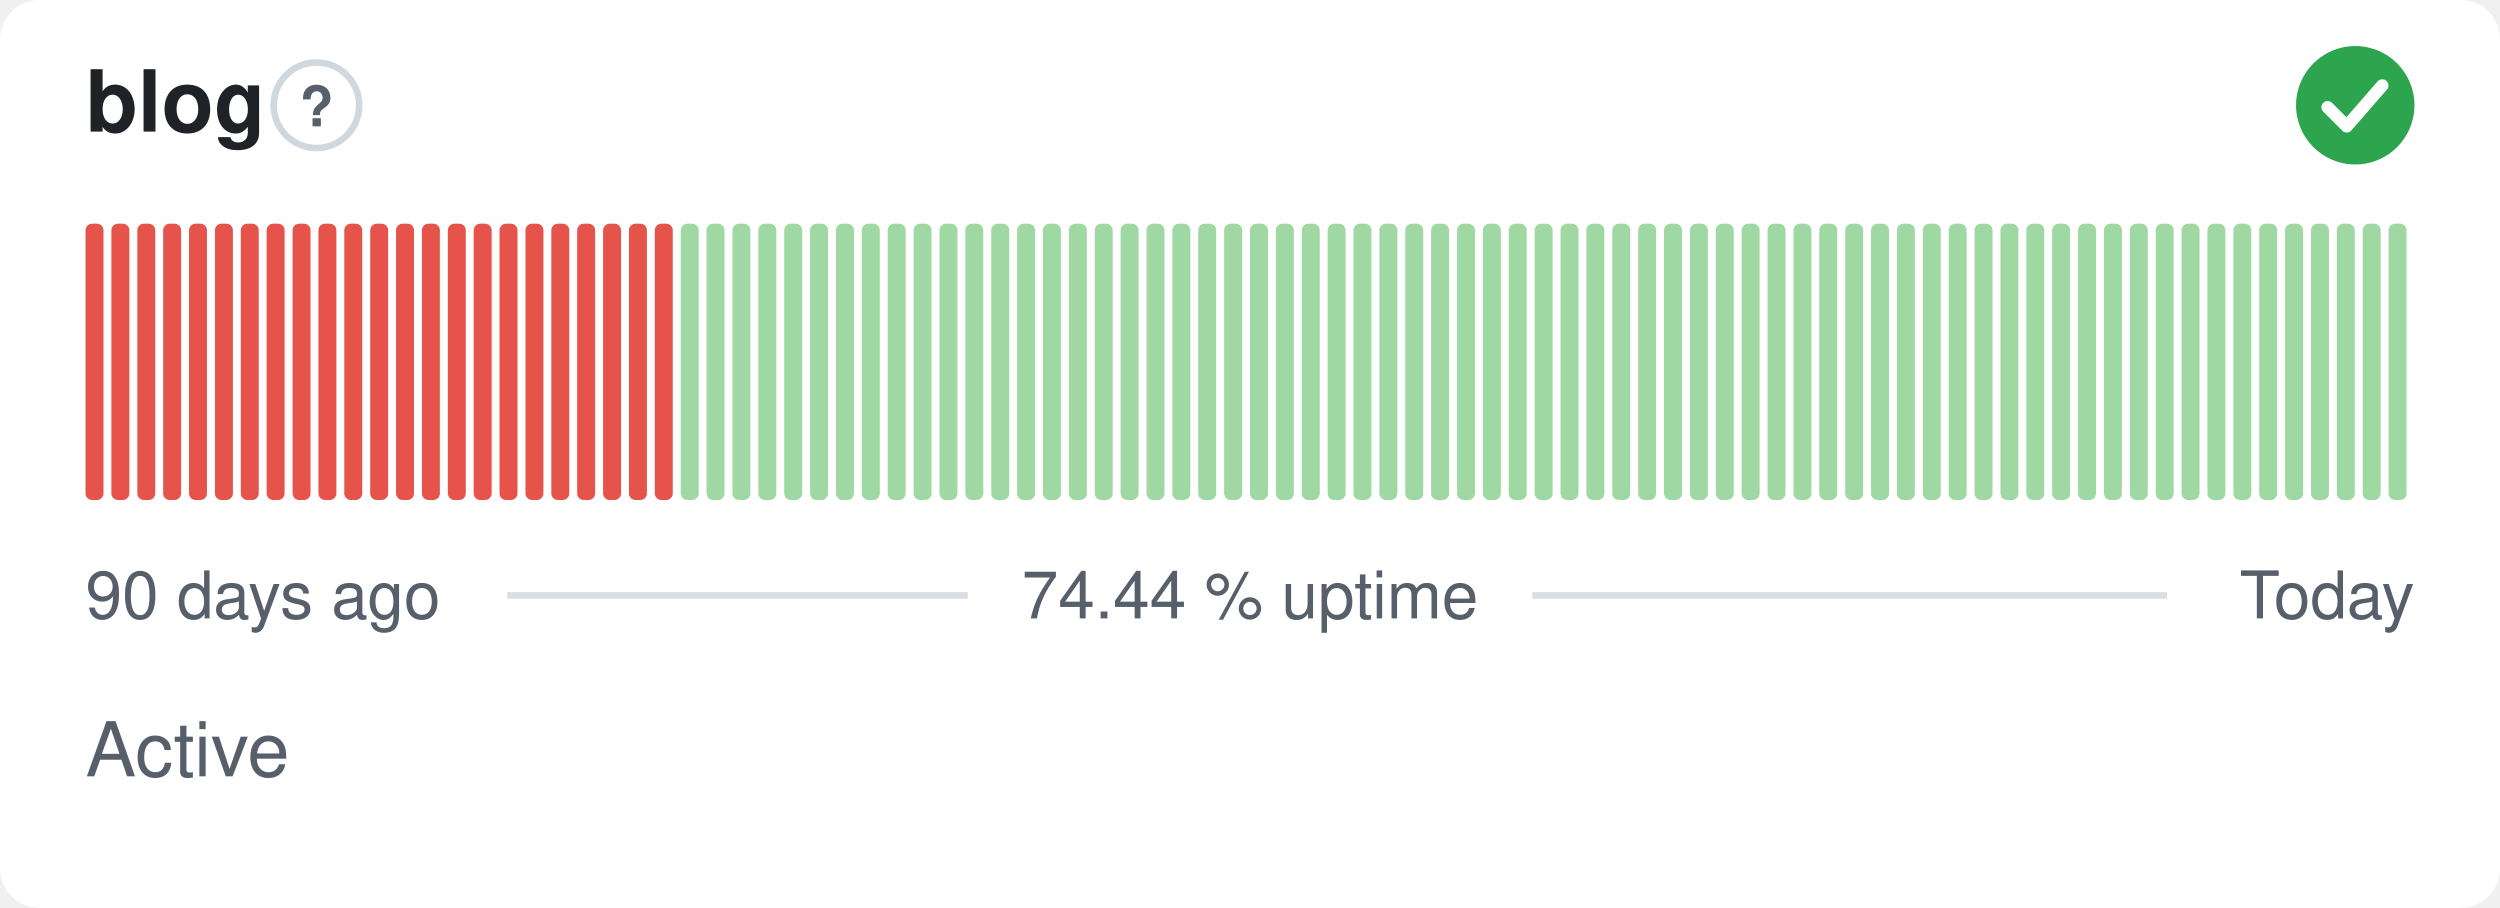
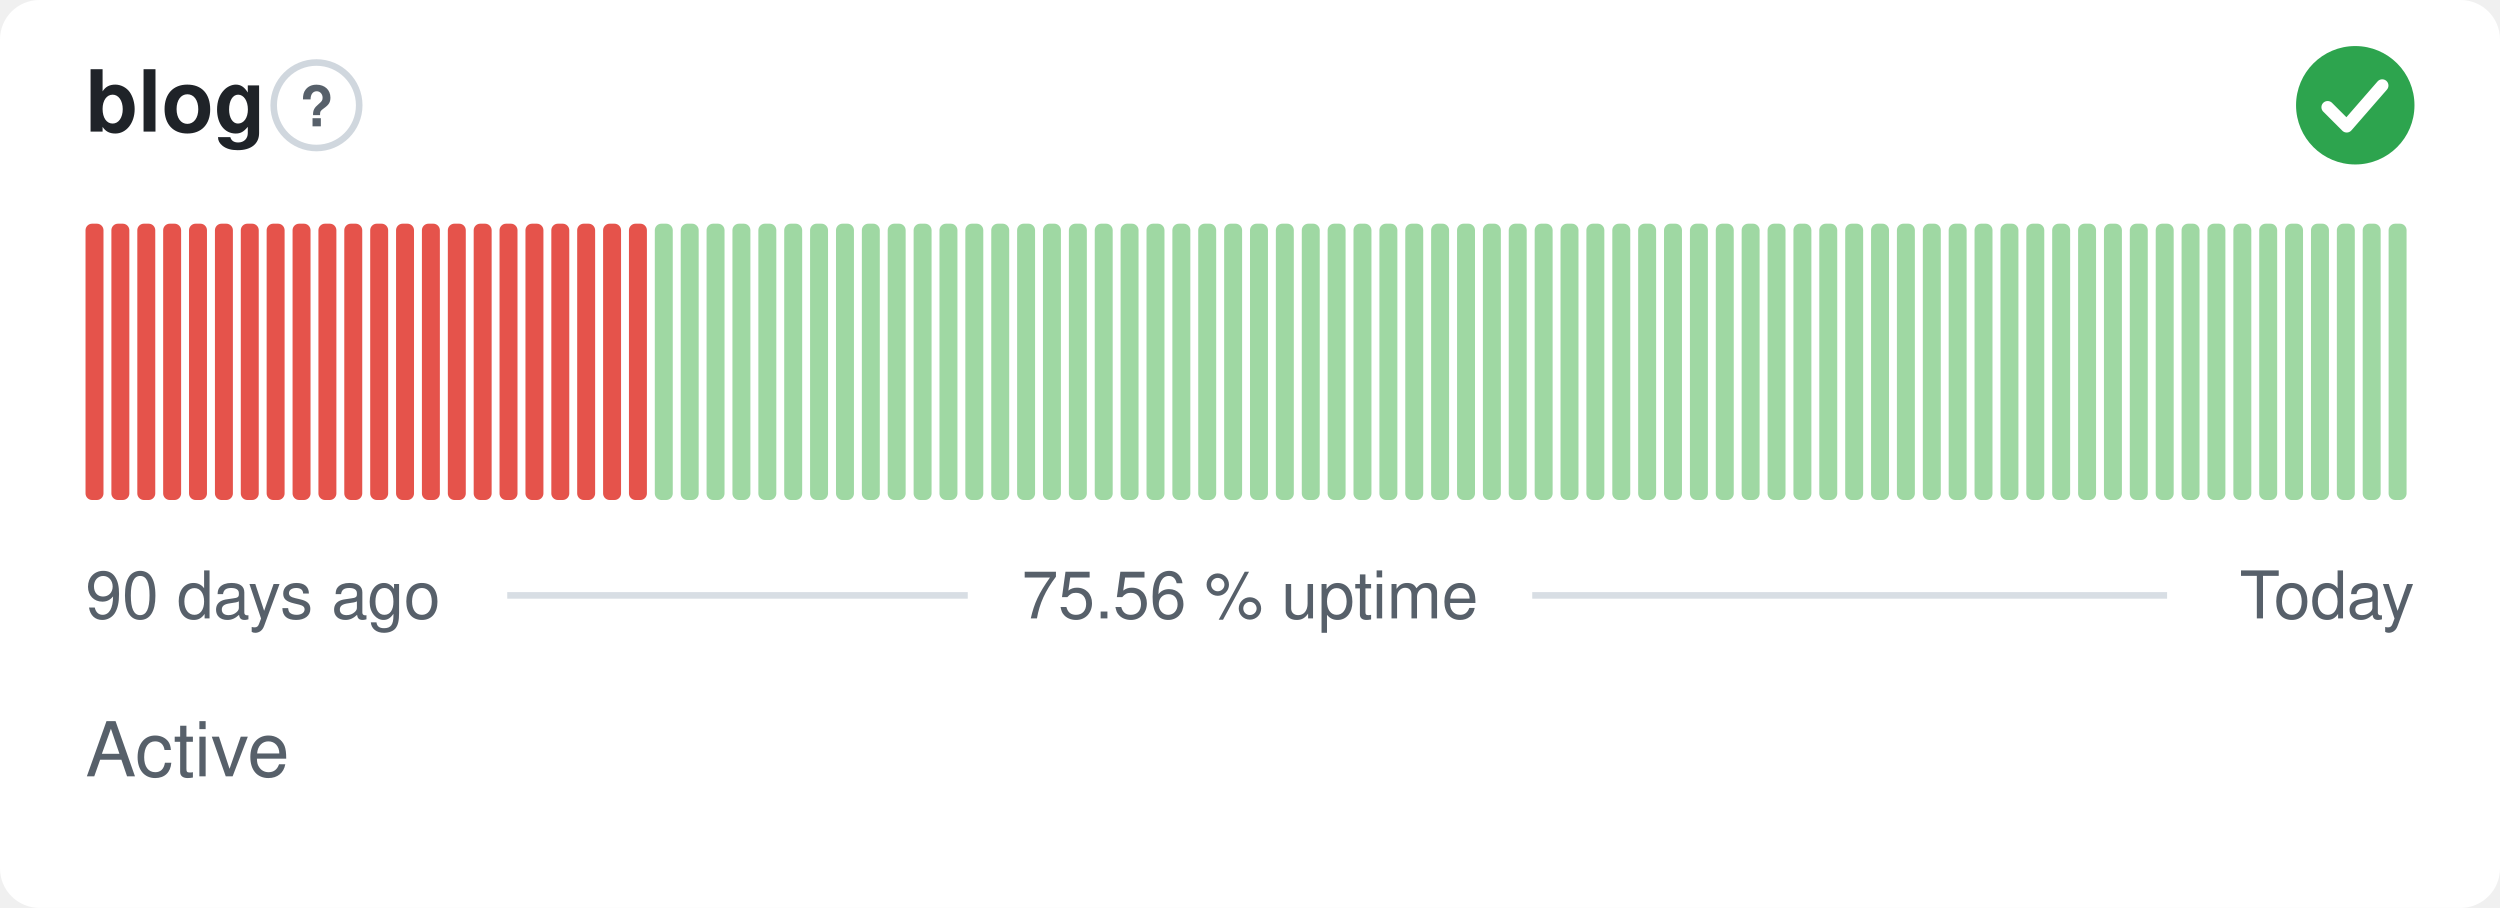
- <svg xmlns="http://www.w3.org/2000/svg" width="380" height="138" viewBox="0 0 380 138" role="img" aria-label="blog: Active, 74.44 % uptime over the last 90 days" font-family="-apple-system,BlinkMacSystemFont,'Segoe UI',Helvetica,Arial,sans-serif">
+ <svg xmlns="http://www.w3.org/2000/svg" width="380" height="138" viewBox="0 0 380 138" role="img" aria-label="blog: Active, 75.56 % uptime over the last 90 days" font-family="-apple-system,BlinkMacSystemFont,'Segoe UI',Helvetica,Arial,sans-serif">
  <style>
    @media (prefers-color-scheme: dark) {
      .bg { fill: #0d1117 }
      .title { fill: #e6edf3 }
      .muted { fill: #8b949e }
      .hint { stroke: #30363d }
      .rule { stroke: #30363d }
      .nodata { fill: #21262d }
    }
  </style>
  <rect class="bg" width="380" height="138" rx="6" fill="#ffffff" />
  <text class="title" x="13" y="20" font-size="13" font-weight="600" fill="#1f2328">blog</text>
  <circle class="hint" cx="48.1" cy="16" r="6.5" fill="none" stroke="#d0d7de" stroke-width="1" />
  <text class="muted" x="48.1" y="19.2" text-anchor="middle" font-size="8.5" font-weight="700" fill="#57606a">?</text>
  <circle cx="358" cy="16" r="9" fill="#2da44e" />
  <path d="M353.80 16.30l2.90 2.90 5.40 -6.20" fill="none" stroke="#fff" stroke-width="1.89" stroke-linecap="round" stroke-linejoin="round" />
  <rect x="13.00" y="34.00" width="2.73" height="42.00" rx="1" fill="#e5534b" />
  <rect x="16.93" y="34.00" width="2.73" height="42.00" rx="1" fill="#e5534b" />
  <rect x="20.87" y="34.00" width="2.73" height="42.00" rx="1" fill="#e5534b" />
  <rect x="24.80" y="34.00" width="2.73" height="42.00" rx="1" fill="#e5534b" />
  <rect x="28.73" y="34.00" width="2.73" height="42.00" rx="1" fill="#e5534b" />
  <rect x="32.67" y="34.00" width="2.73" height="42.00" rx="1" fill="#e5534b" />
  <rect x="36.60" y="34.00" width="2.73" height="42.00" rx="1" fill="#e5534b" />
  <rect x="40.53" y="34.00" width="2.73" height="42.00" rx="1" fill="#e5534b" />
  <rect x="44.47" y="34.00" width="2.73" height="42.00" rx="1" fill="#e5534b" />
  <rect x="48.40" y="34.00" width="2.73" height="42.00" rx="1" fill="#e5534b" />
  <rect x="52.33" y="34.00" width="2.73" height="42.00" rx="1" fill="#e5534b" />
  <rect x="56.27" y="34.00" width="2.73" height="42.00" rx="1" fill="#e5534b" />
  <rect x="60.20" y="34.00" width="2.73" height="42.00" rx="1" fill="#e5534b" />
  <rect x="64.13" y="34.00" width="2.73" height="42.00" rx="1" fill="#e5534b" />
  <rect x="68.07" y="34.00" width="2.73" height="42.00" rx="1" fill="#e5534b" />
  <rect x="72.00" y="34.00" width="2.73" height="42.00" rx="1" fill="#e5534b" />
  <rect x="75.93" y="34.00" width="2.73" height="42.00" rx="1" fill="#e5534b" />
  <rect x="79.87" y="34.00" width="2.73" height="42.00" rx="1" fill="#e5534b" />
  <rect x="83.80" y="34.00" width="2.73" height="42.00" rx="1" fill="#e5534b" />
  <rect x="87.73" y="34.00" width="2.73" height="42.00" rx="1" fill="#e5534b" />
  <rect x="91.67" y="34.00" width="2.73" height="42.00" rx="1" fill="#e5534b" />
  <rect x="95.60" y="34.00" width="2.73" height="42.00" rx="1" fill="#e5534b" />
-   <rect x="99.53" y="34.00" width="2.73" height="42.00" rx="1" fill="#e5534b" />
+   <rect x="99.53" y="34.00" width="2.73" height="42.00" rx="1" fill="#9fd8a3" />
  <rect x="103.47" y="34.00" width="2.73" height="42.00" rx="1" fill="#9fd8a3" />
  <rect x="107.40" y="34.00" width="2.73" height="42.00" rx="1" fill="#9fd8a3" />
  <rect x="111.33" y="34.00" width="2.73" height="42.00" rx="1" fill="#9fd8a3" />
  <rect x="115.27" y="34.00" width="2.73" height="42.00" rx="1" fill="#9fd8a3" />
  <rect x="119.20" y="34.00" width="2.73" height="42.00" rx="1" fill="#9fd8a3" />
  <rect x="123.13" y="34.00" width="2.73" height="42.00" rx="1" fill="#9fd8a3" />
  <rect x="127.07" y="34.00" width="2.73" height="42.00" rx="1" fill="#9fd8a3" />
  <rect x="131.00" y="34.00" width="2.73" height="42.00" rx="1" fill="#9fd8a3" />
  <rect x="134.93" y="34.00" width="2.73" height="42.00" rx="1" fill="#9fd8a3" />
  <rect x="138.87" y="34.00" width="2.73" height="42.00" rx="1" fill="#9fd8a3" />
  <rect x="142.80" y="34.00" width="2.73" height="42.00" rx="1" fill="#9fd8a3" />
  <rect x="146.73" y="34.00" width="2.73" height="42.00" rx="1" fill="#9fd8a3" />
  <rect x="150.67" y="34.00" width="2.73" height="42.00" rx="1" fill="#9fd8a3" />
  <rect x="154.60" y="34.00" width="2.73" height="42.00" rx="1" fill="#9fd8a3" />
  <rect x="158.53" y="34.00" width="2.73" height="42.00" rx="1" fill="#9fd8a3" />
  <rect x="162.47" y="34.00" width="2.73" height="42.00" rx="1" fill="#9fd8a3" />
  <rect x="166.40" y="34.00" width="2.73" height="42.00" rx="1" fill="#9fd8a3" />
  <rect x="170.33" y="34.00" width="2.73" height="42.00" rx="1" fill="#9fd8a3" />
  <rect x="174.27" y="34.00" width="2.73" height="42.00" rx="1" fill="#9fd8a3" />
  <rect x="178.20" y="34.00" width="2.73" height="42.00" rx="1" fill="#9fd8a3" />
  <rect x="182.13" y="34.00" width="2.73" height="42.00" rx="1" fill="#9fd8a3" />
  <rect x="186.07" y="34.00" width="2.73" height="42.00" rx="1" fill="#9fd8a3" />
  <rect x="190.00" y="34.00" width="2.73" height="42.00" rx="1" fill="#9fd8a3" />
  <rect x="193.93" y="34.00" width="2.73" height="42.00" rx="1" fill="#9fd8a3" />
  <rect x="197.87" y="34.00" width="2.73" height="42.00" rx="1" fill="#9fd8a3" />
  <rect x="201.80" y="34.00" width="2.73" height="42.00" rx="1" fill="#9fd8a3" />
  <rect x="205.73" y="34.00" width="2.73" height="42.00" rx="1" fill="#9fd8a3" />
  <rect x="209.67" y="34.00" width="2.73" height="42.00" rx="1" fill="#9fd8a3" />
  <rect x="213.60" y="34.00" width="2.73" height="42.00" rx="1" fill="#9fd8a3" />
  <rect x="217.53" y="34.00" width="2.73" height="42.00" rx="1" fill="#9fd8a3" />
  <rect x="221.47" y="34.00" width="2.73" height="42.00" rx="1" fill="#9fd8a3" />
  <rect x="225.40" y="34.00" width="2.73" height="42.00" rx="1" fill="#9fd8a3" />
  <rect x="229.33" y="34.00" width="2.73" height="42.00" rx="1" fill="#9fd8a3" />
  <rect x="233.27" y="34.00" width="2.73" height="42.00" rx="1" fill="#9fd8a3" />
  <rect x="237.20" y="34.00" width="2.73" height="42.00" rx="1" fill="#9fd8a3" />
  <rect x="241.13" y="34.00" width="2.73" height="42.00" rx="1" fill="#9fd8a3" />
  <rect x="245.07" y="34.00" width="2.73" height="42.00" rx="1" fill="#9fd8a3" />
  <rect x="249.00" y="34.00" width="2.73" height="42.00" rx="1" fill="#9fd8a3" />
  <rect x="252.93" y="34.00" width="2.73" height="42.00" rx="1" fill="#9fd8a3" />
  <rect x="256.87" y="34.00" width="2.73" height="42.00" rx="1" fill="#9fd8a3" />
  <rect x="260.80" y="34.00" width="2.73" height="42.00" rx="1" fill="#9fd8a3" />
  <rect x="264.73" y="34.00" width="2.73" height="42.00" rx="1" fill="#9fd8a3" />
  <rect x="268.67" y="34.00" width="2.73" height="42.00" rx="1" fill="#9fd8a3" />
  <rect x="272.60" y="34.00" width="2.73" height="42.00" rx="1" fill="#9fd8a3" />
  <rect x="276.53" y="34.00" width="2.73" height="42.00" rx="1" fill="#9fd8a3" />
  <rect x="280.47" y="34.00" width="2.73" height="42.00" rx="1" fill="#9fd8a3" />
  <rect x="284.40" y="34.00" width="2.73" height="42.00" rx="1" fill="#9fd8a3" />
  <rect x="288.33" y="34.00" width="2.73" height="42.00" rx="1" fill="#9fd8a3" />
  <rect x="292.27" y="34.00" width="2.73" height="42.00" rx="1" fill="#9fd8a3" />
  <rect x="296.20" y="34.00" width="2.73" height="42.00" rx="1" fill="#9fd8a3" />
  <rect x="300.13" y="34.00" width="2.73" height="42.00" rx="1" fill="#9fd8a3" />
  <rect x="304.07" y="34.00" width="2.73" height="42.00" rx="1" fill="#9fd8a3" />
  <rect x="308.00" y="34.00" width="2.73" height="42.00" rx="1" fill="#9fd8a3" />
  <rect x="311.93" y="34.00" width="2.73" height="42.00" rx="1" fill="#9fd8a3" />
  <rect x="315.87" y="34.00" width="2.73" height="42.00" rx="1" fill="#9fd8a3" />
  <rect x="319.80" y="34.00" width="2.73" height="42.00" rx="1" fill="#9fd8a3" />
  <rect x="323.73" y="34.00" width="2.73" height="42.00" rx="1" fill="#9fd8a3" />
  <rect x="327.67" y="34.00" width="2.73" height="42.00" rx="1" fill="#9fd8a3" />
  <rect x="331.60" y="34.00" width="2.73" height="42.00" rx="1" fill="#9fd8a3" />
  <rect x="335.53" y="34.00" width="2.73" height="42.00" rx="1" fill="#9fd8a3" />
  <rect x="339.47" y="34.00" width="2.73" height="42.00" rx="1" fill="#9fd8a3" />
  <rect x="343.40" y="34.00" width="2.73" height="42.00" rx="1" fill="#9fd8a3" />
  <rect x="347.33" y="34.00" width="2.73" height="42.00" rx="1" fill="#9fd8a3" />
  <rect x="351.27" y="34.00" width="2.73" height="42.00" rx="1" fill="#9fd8a3" />
  <rect x="355.20" y="34.00" width="2.73" height="42.00" rx="1" fill="#9fd8a3" />
  <rect x="359.13" y="34.00" width="2.73" height="42.00" rx="1" fill="#9fd8a3" />
  <rect x="363.07" y="34.00" width="2.73" height="42.00" rx="1" fill="#9fd8a3" />
  <text class="muted" x="13" y="94" font-size="10" fill="#57606a">90 days ago</text>
-   <text class="muted" x="190" y="94" text-anchor="middle" font-size="10" fill="#57606a">74.44 % uptime</text>
+   <text class="muted" x="190" y="94" text-anchor="middle" font-size="10" fill="#57606a">75.56 % uptime</text>
  <text class="muted" x="367" y="94" text-anchor="end" font-size="10" fill="#57606a">Today</text>
  <line class="rule" x1="77.1" y1="90.5" x2="147.1" y2="90.5" stroke="#d8dee4" stroke-width="1" />
  <line class="rule" x1="232.9" y1="90.5" x2="329.4" y2="90.5" stroke="#d8dee4" stroke-width="1" />
  <text class="muted" x="13" y="118" font-size="11.5" fill="#57606a">Active</text>
</svg>
